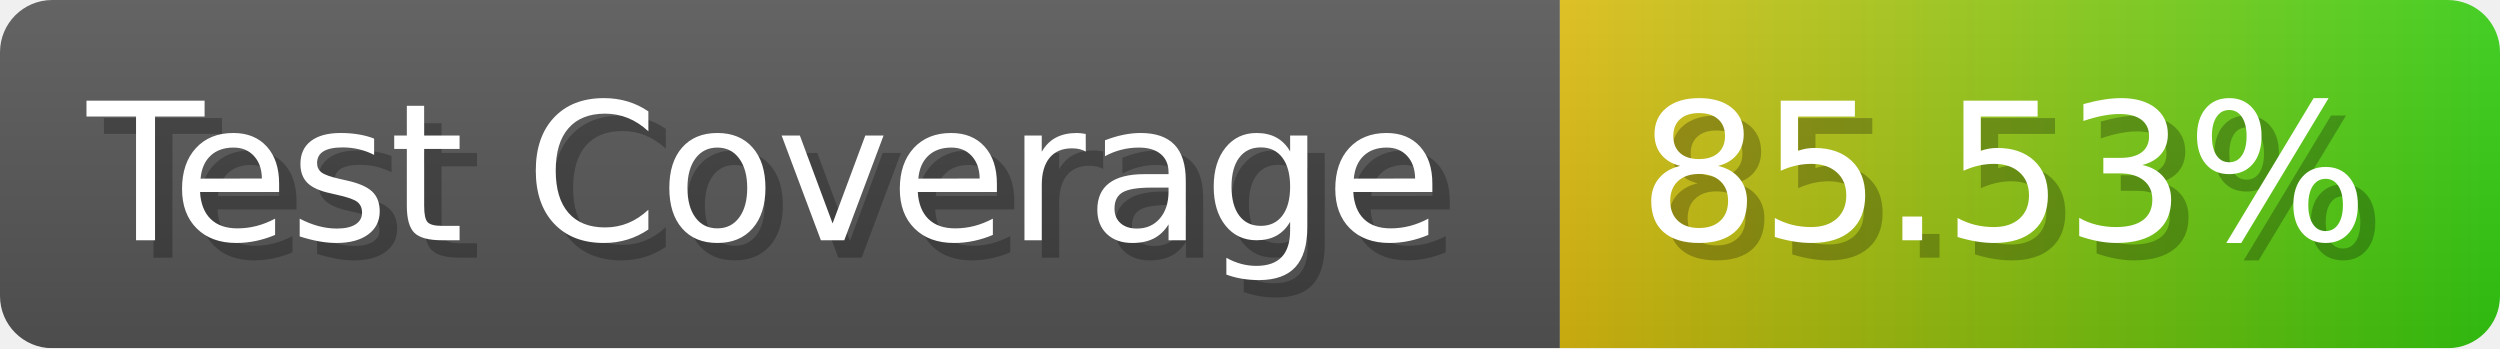
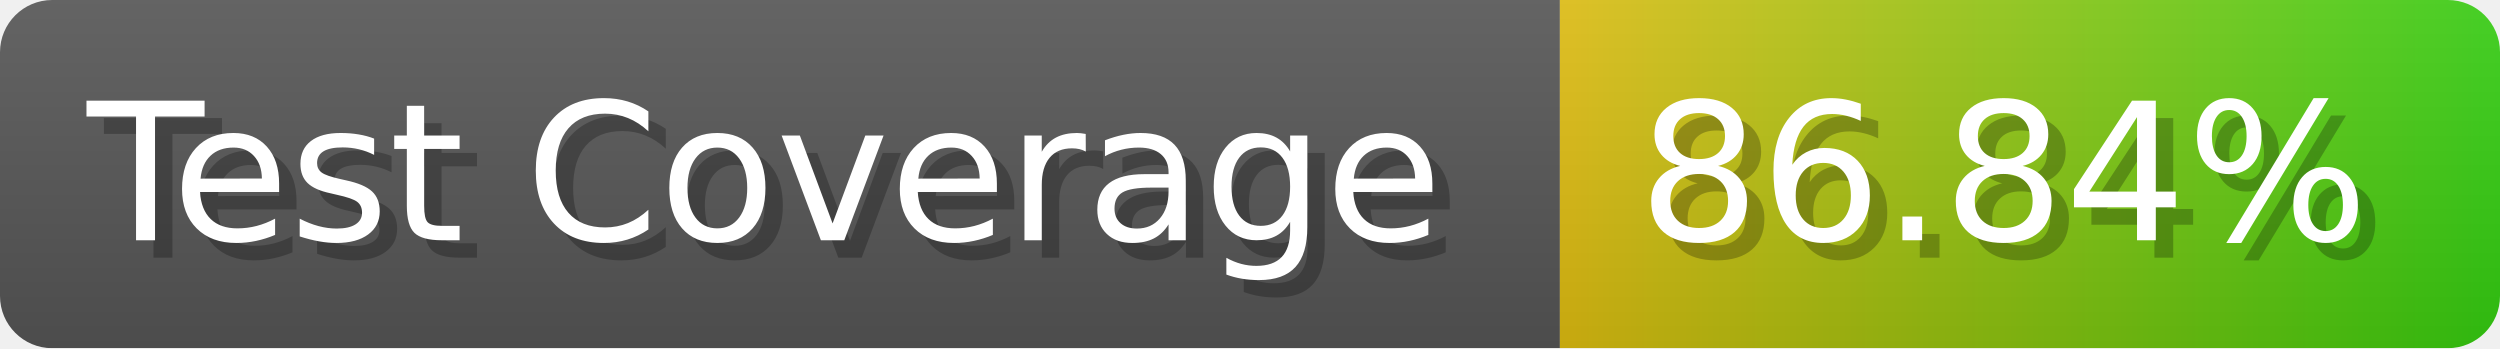
- <svg xmlns="http://www.w3.org/2000/svg" width="143.6" height="20" viewBox="0 0 1436 200" role="img" aria-label="Test Coverage: 85.53%">
+ <svg xmlns="http://www.w3.org/2000/svg" width="143.6" height="20" viewBox="0 0 1436 200" role="img" aria-label="Test Coverage: 86.84%">
  <linearGradient id="a" x2="0" y2="100%">
    <stop offset="0" stop-opacity=".1" stop-color="#EEE" />
    <stop offset="1" stop-opacity=".1" />
  </linearGradient>
  <mask id="m">
    <rect width="1436" height="200" rx="30" fill="#FFF" />
  </mask>
  <g mask="url(#m)">
    <rect width="896" height="200" fill="#555" />
    <rect width="540" height="200" fill="url(#x)" x="896" />
    <rect width="1436" height="200" fill="url(#a)" />
  </g>
  <g aria-hidden="true" fill="#fff" text-anchor="start" font-family="Verdana,DejaVu Sans,sans-serif" font-size="110">
    <text x="60" y="148" textLength="796" fill="#000" opacity="0.25">Test Coverage</text>
    <text x="50" y="138" textLength="796">Test Coverage</text>
-     <text x="951" y="148" textLength="440" fill="#000" opacity="0.25">85.53%</text>
-     <text x="941" y="138" textLength="440">85.53%</text>
+     <text x="951" y="148" textLength="440" fill="#000" opacity="0.25">86.84%</text>
+     <text x="941" y="138" textLength="440">86.84%</text>
  </g>
  <linearGradient id="x" x1="0%" y1="0%" x2="100%" y2="0%">
    <stop offset="0%" style="stop-color:#DB1" />
    <stop offset="100%" style="stop-color:#3C1" />
  </linearGradient>
</svg>
